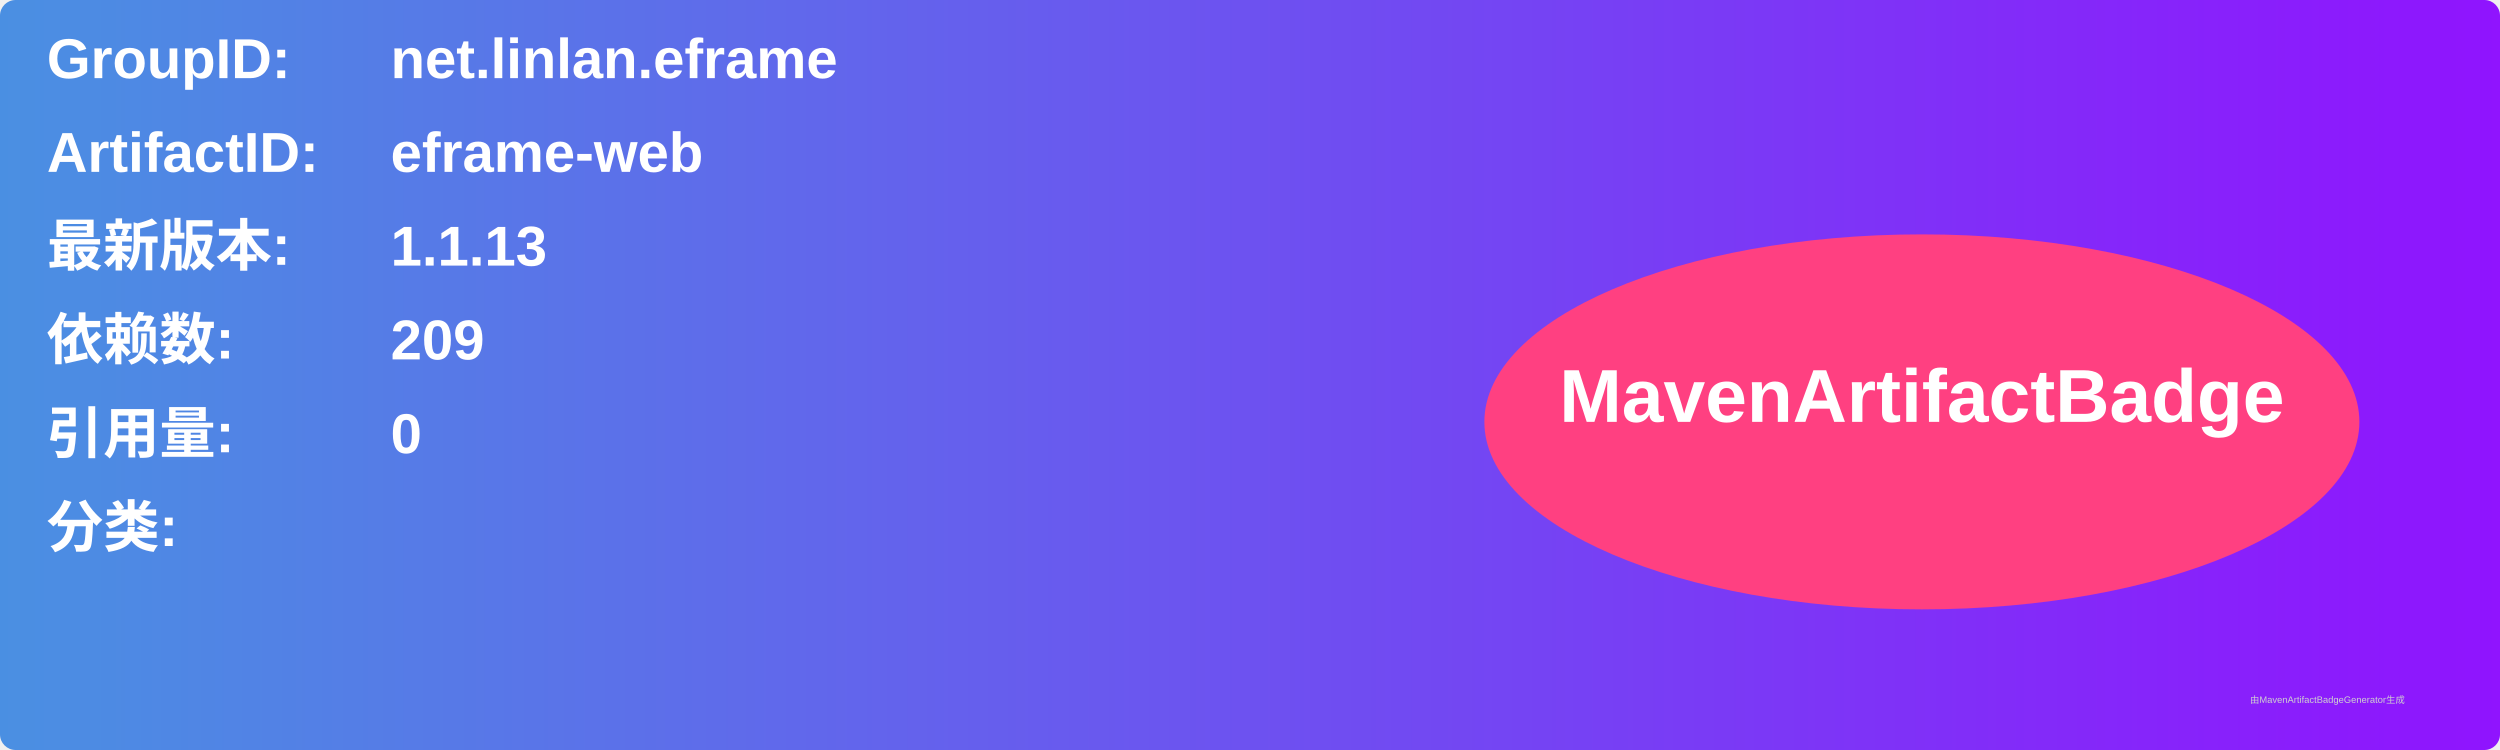
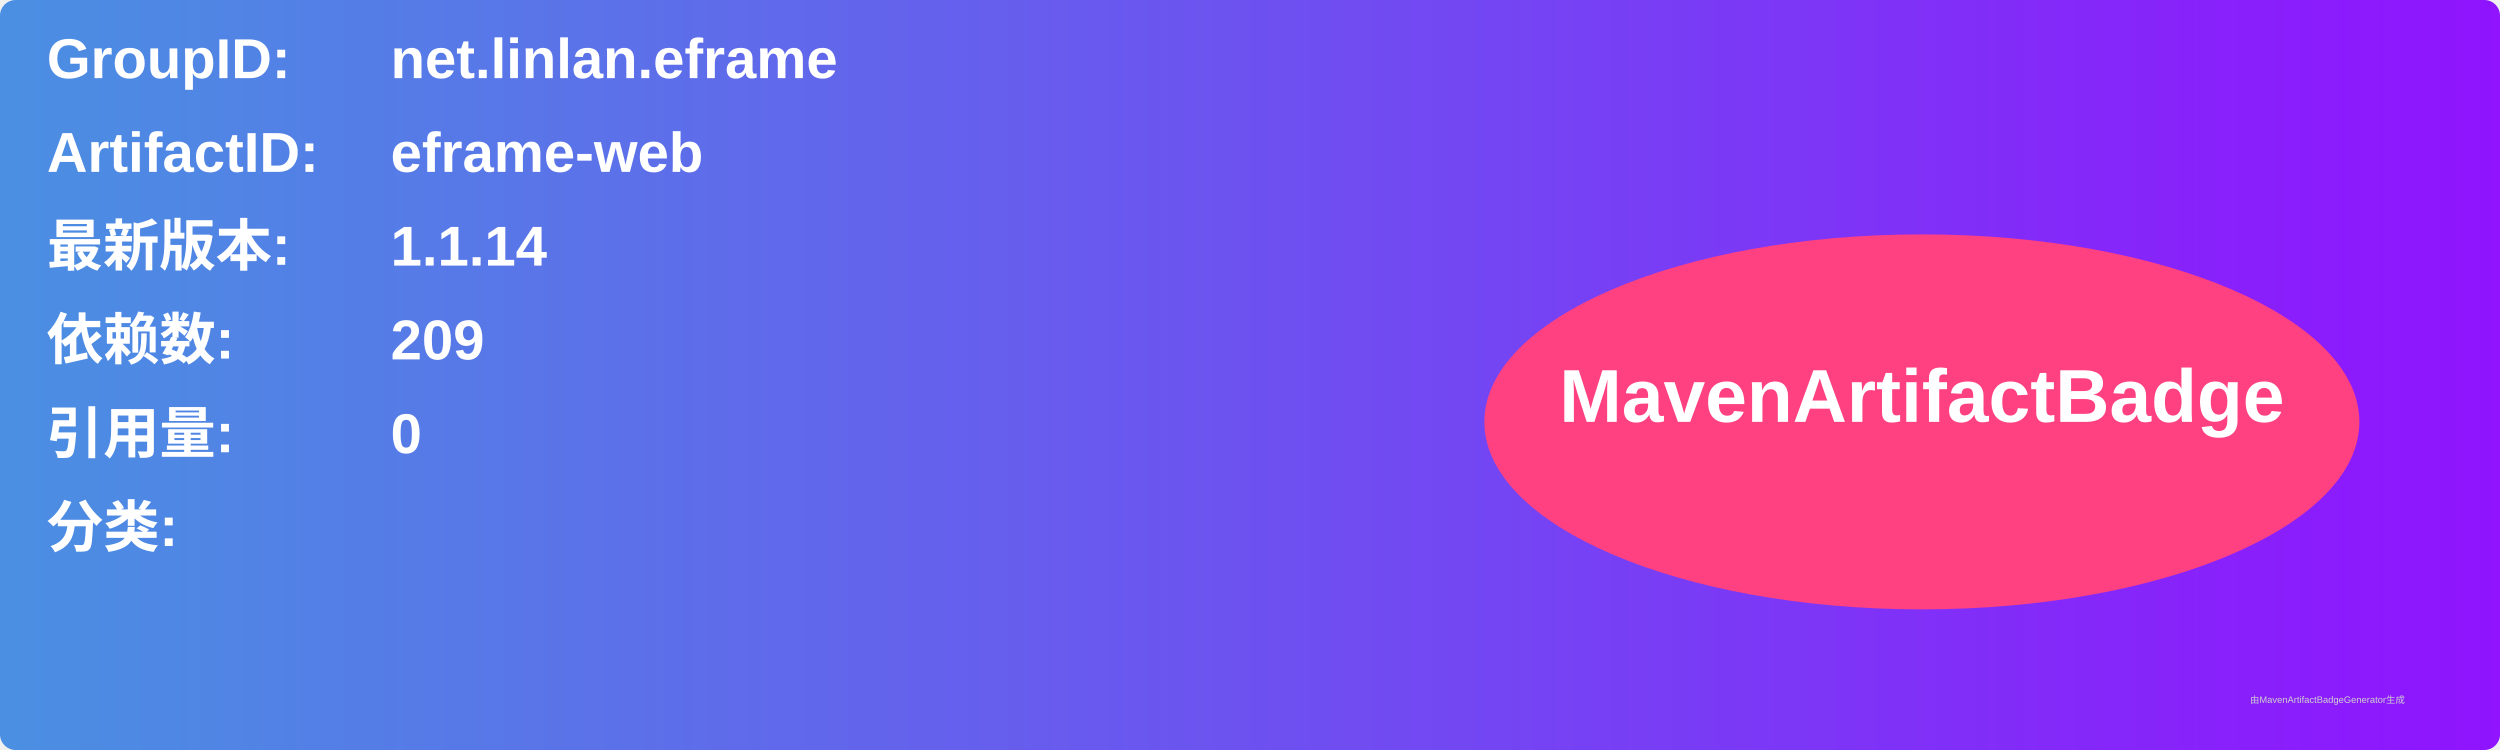
<svg xmlns="http://www.w3.org/2000/svg" width="800" height="240" viewBox="0 0 800 240">
  <linearGradient id="grad" x1="0%" y1="0%" x2="100%" y2="0%">
    <stop offset="0%" stop-color="#4a90e2" />
    <stop offset="100%" stop-color="#9013fe" />
  </linearGradient>
  <rect width="100%" height="100%" rx="5" ry="5" fill="url(#grad)" />
  <g transform="translate(15, 15)">
    <text x="0" y="10" font-family="Arial" font-size="18" fill="white" font-weight="bold" width="260">GroupID:</text>
    <text x="110" y="10" font-family="Arial" font-size="18" fill="white" font-weight="bold" width="460">net.linlan.eframe</text>
    <text x="0" y="40" font-family="Arial" font-size="18" fill="white" font-weight="bold" width="260">ArtifactID:</text>
    <text x="110" y="40" font-family="Arial" font-size="18" fill="white" font-weight="bold" width="460">eframe-web</text>
    <text x="0" y="70" font-family="Arial" font-size="18" fill="white" font-weight="bold">最新版本:</text>
    <text x="110" y="70" font-family="Arial" font-size="18" fill="white" font-weight="bold">
-       <tspan font-weight="bold">1.1.13</tspan>
+       <tspan font-weight="bold">1.1.14</tspan>
    </text>
    <text x="0" y="100" font-family="Arial" font-size="18" fill="white" font-weight="bold">依赖数: </text>
    <text x="110" y="100" font-family="Arial" font-size="18" fill="white">
      <tspan font-weight="bold">209</tspan>
    </text>
    <text x="0" y="130" font-family="Arial" font-size="18" fill="white" font-weight="bold">引用量: </text>
    <text x="110" y="130" font-family="Arial" font-size="18" fill="white">
      <tspan font-weight="bold">0</tspan>
    </text>
    <text x="0" y="160" font-family="Arial" font-size="18" fill="white" font-weight="bold">分类:</text>
    <text x="10" y="190" font-family="Arial" font-size="10" fill="white">
      <tspan font-weight="bold" />
    </text>
    <ellipse cx="600" cy="120" rx="140" ry="60" fill="#ff4081" />
    <text x="600" y="120" text-anchor="middle" font-family="Arial" font-size="24" fill="white" font-weight="bold">MavenArtifactBadge</text>
  </g>
  <text x="720" y="225" font-family="Arial" font-size="3" fill="#d0d0d0">由MavenArtifactBadgeGenerator生成</text>
</svg>
